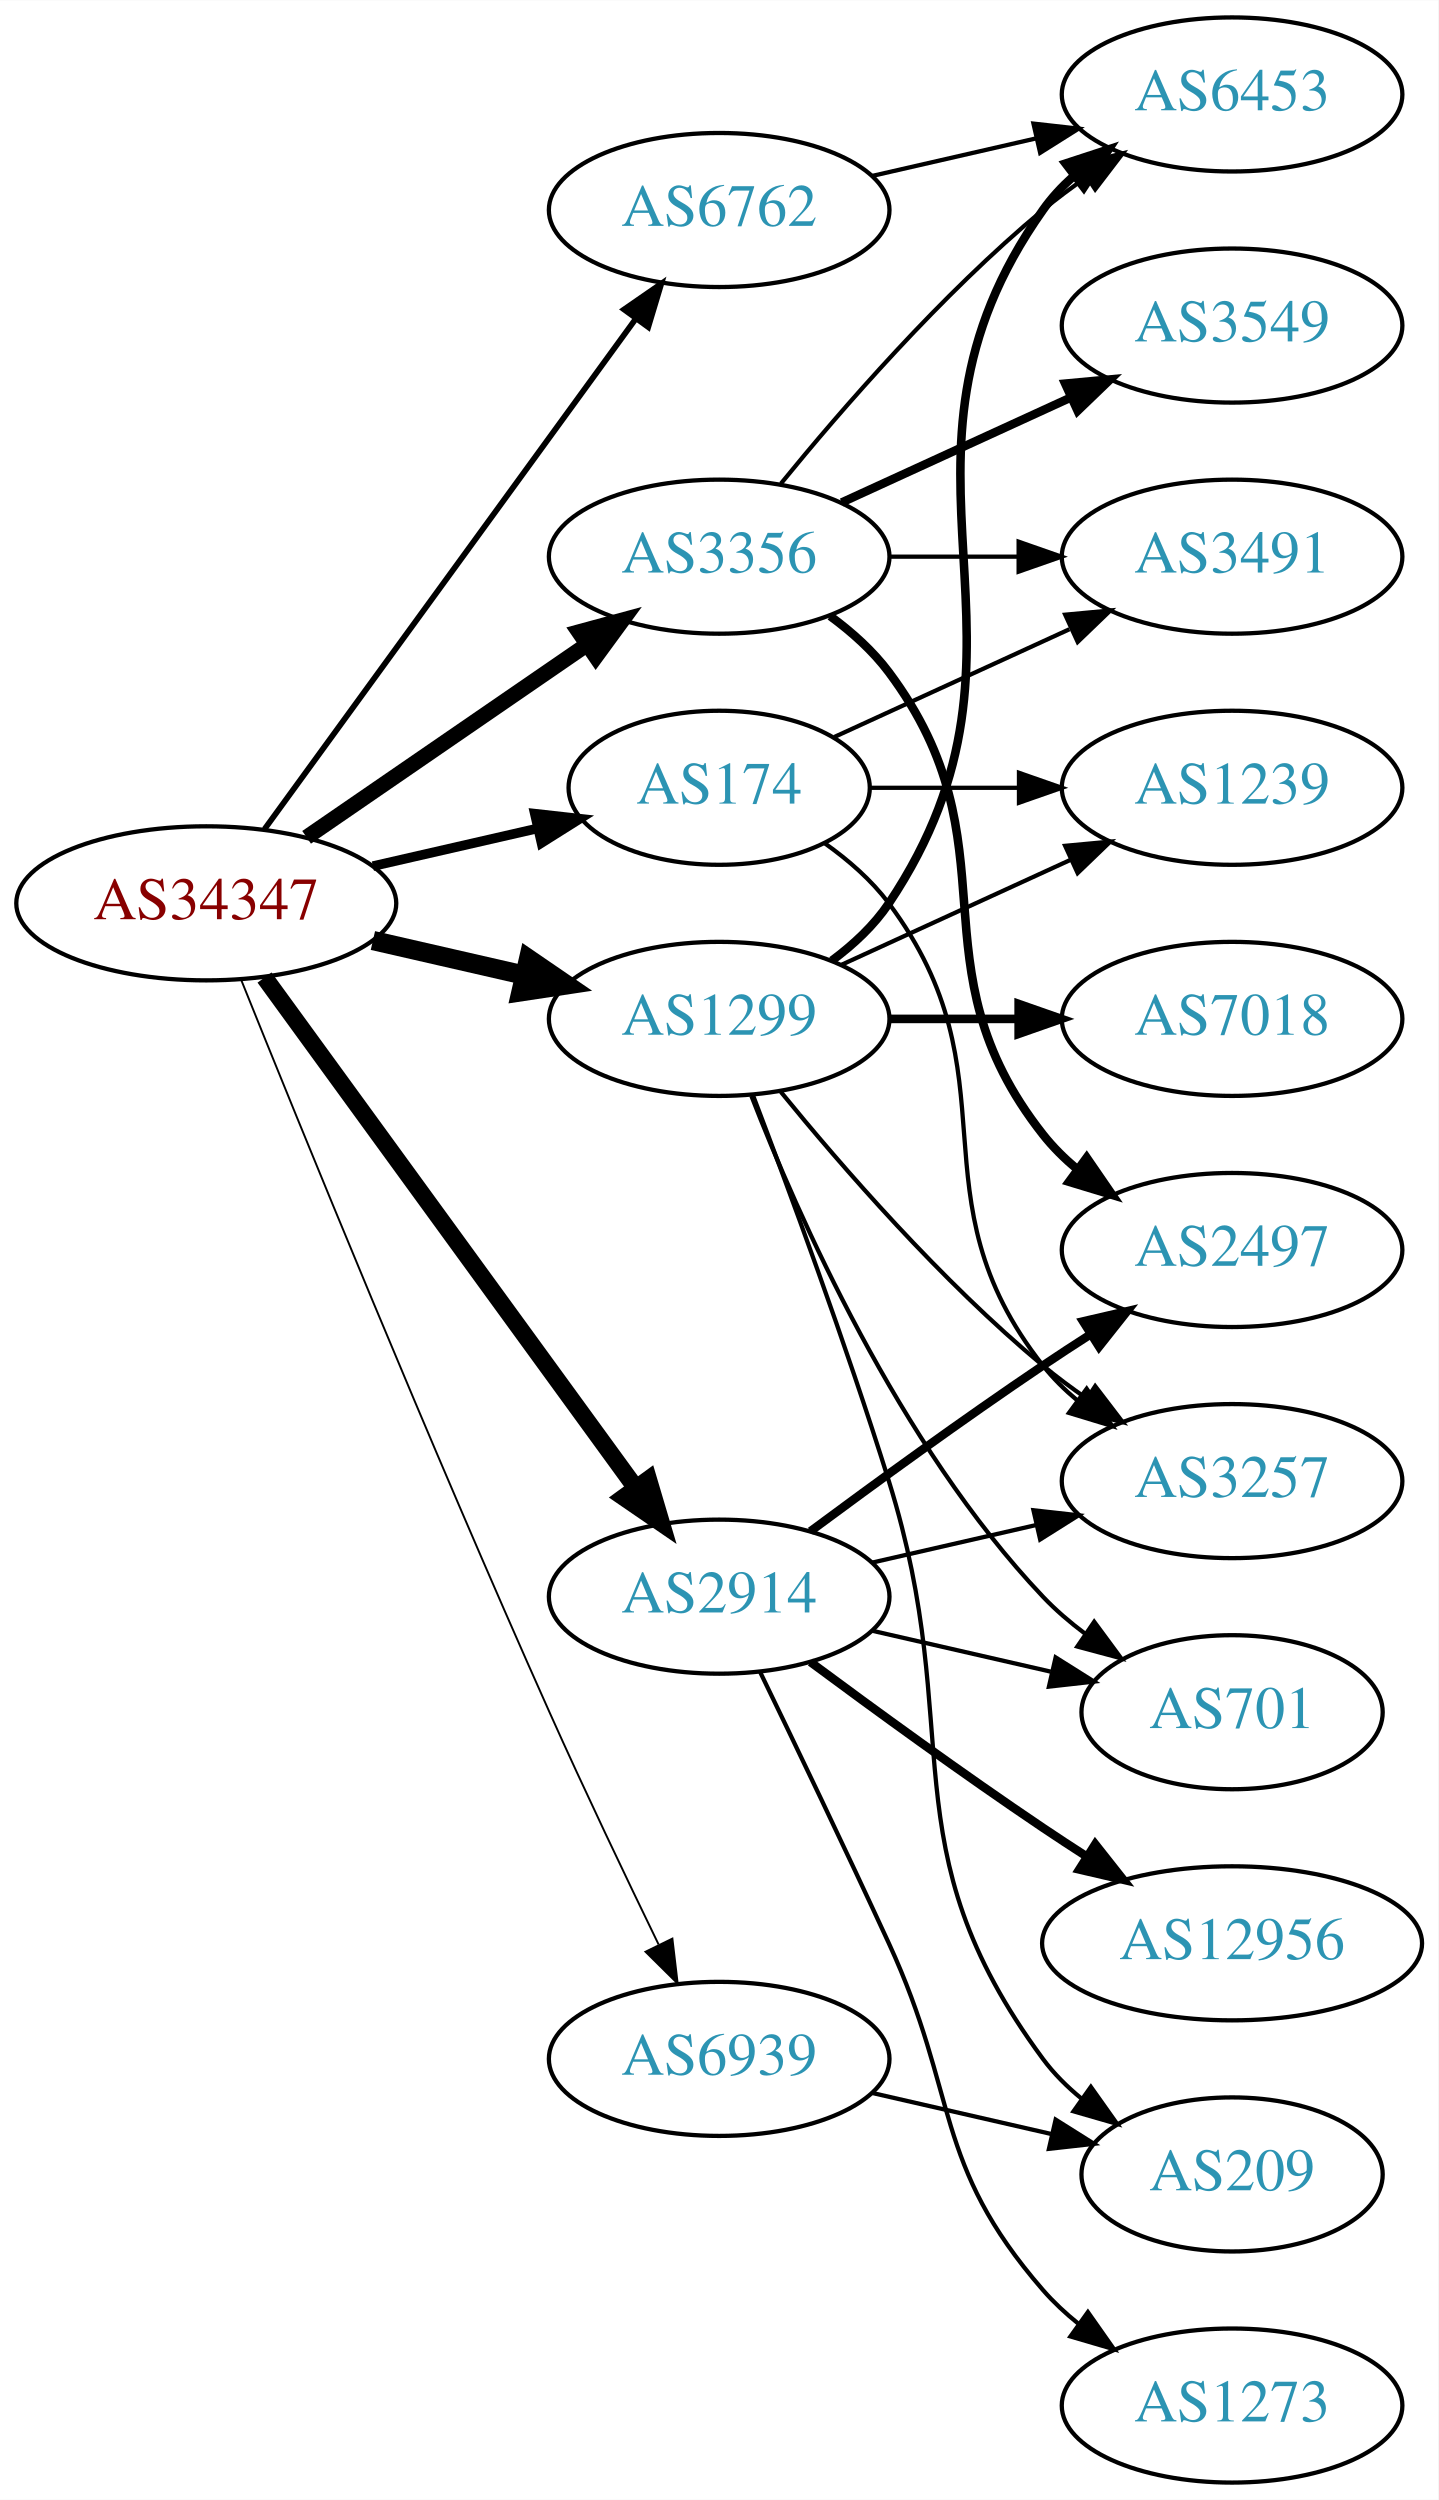
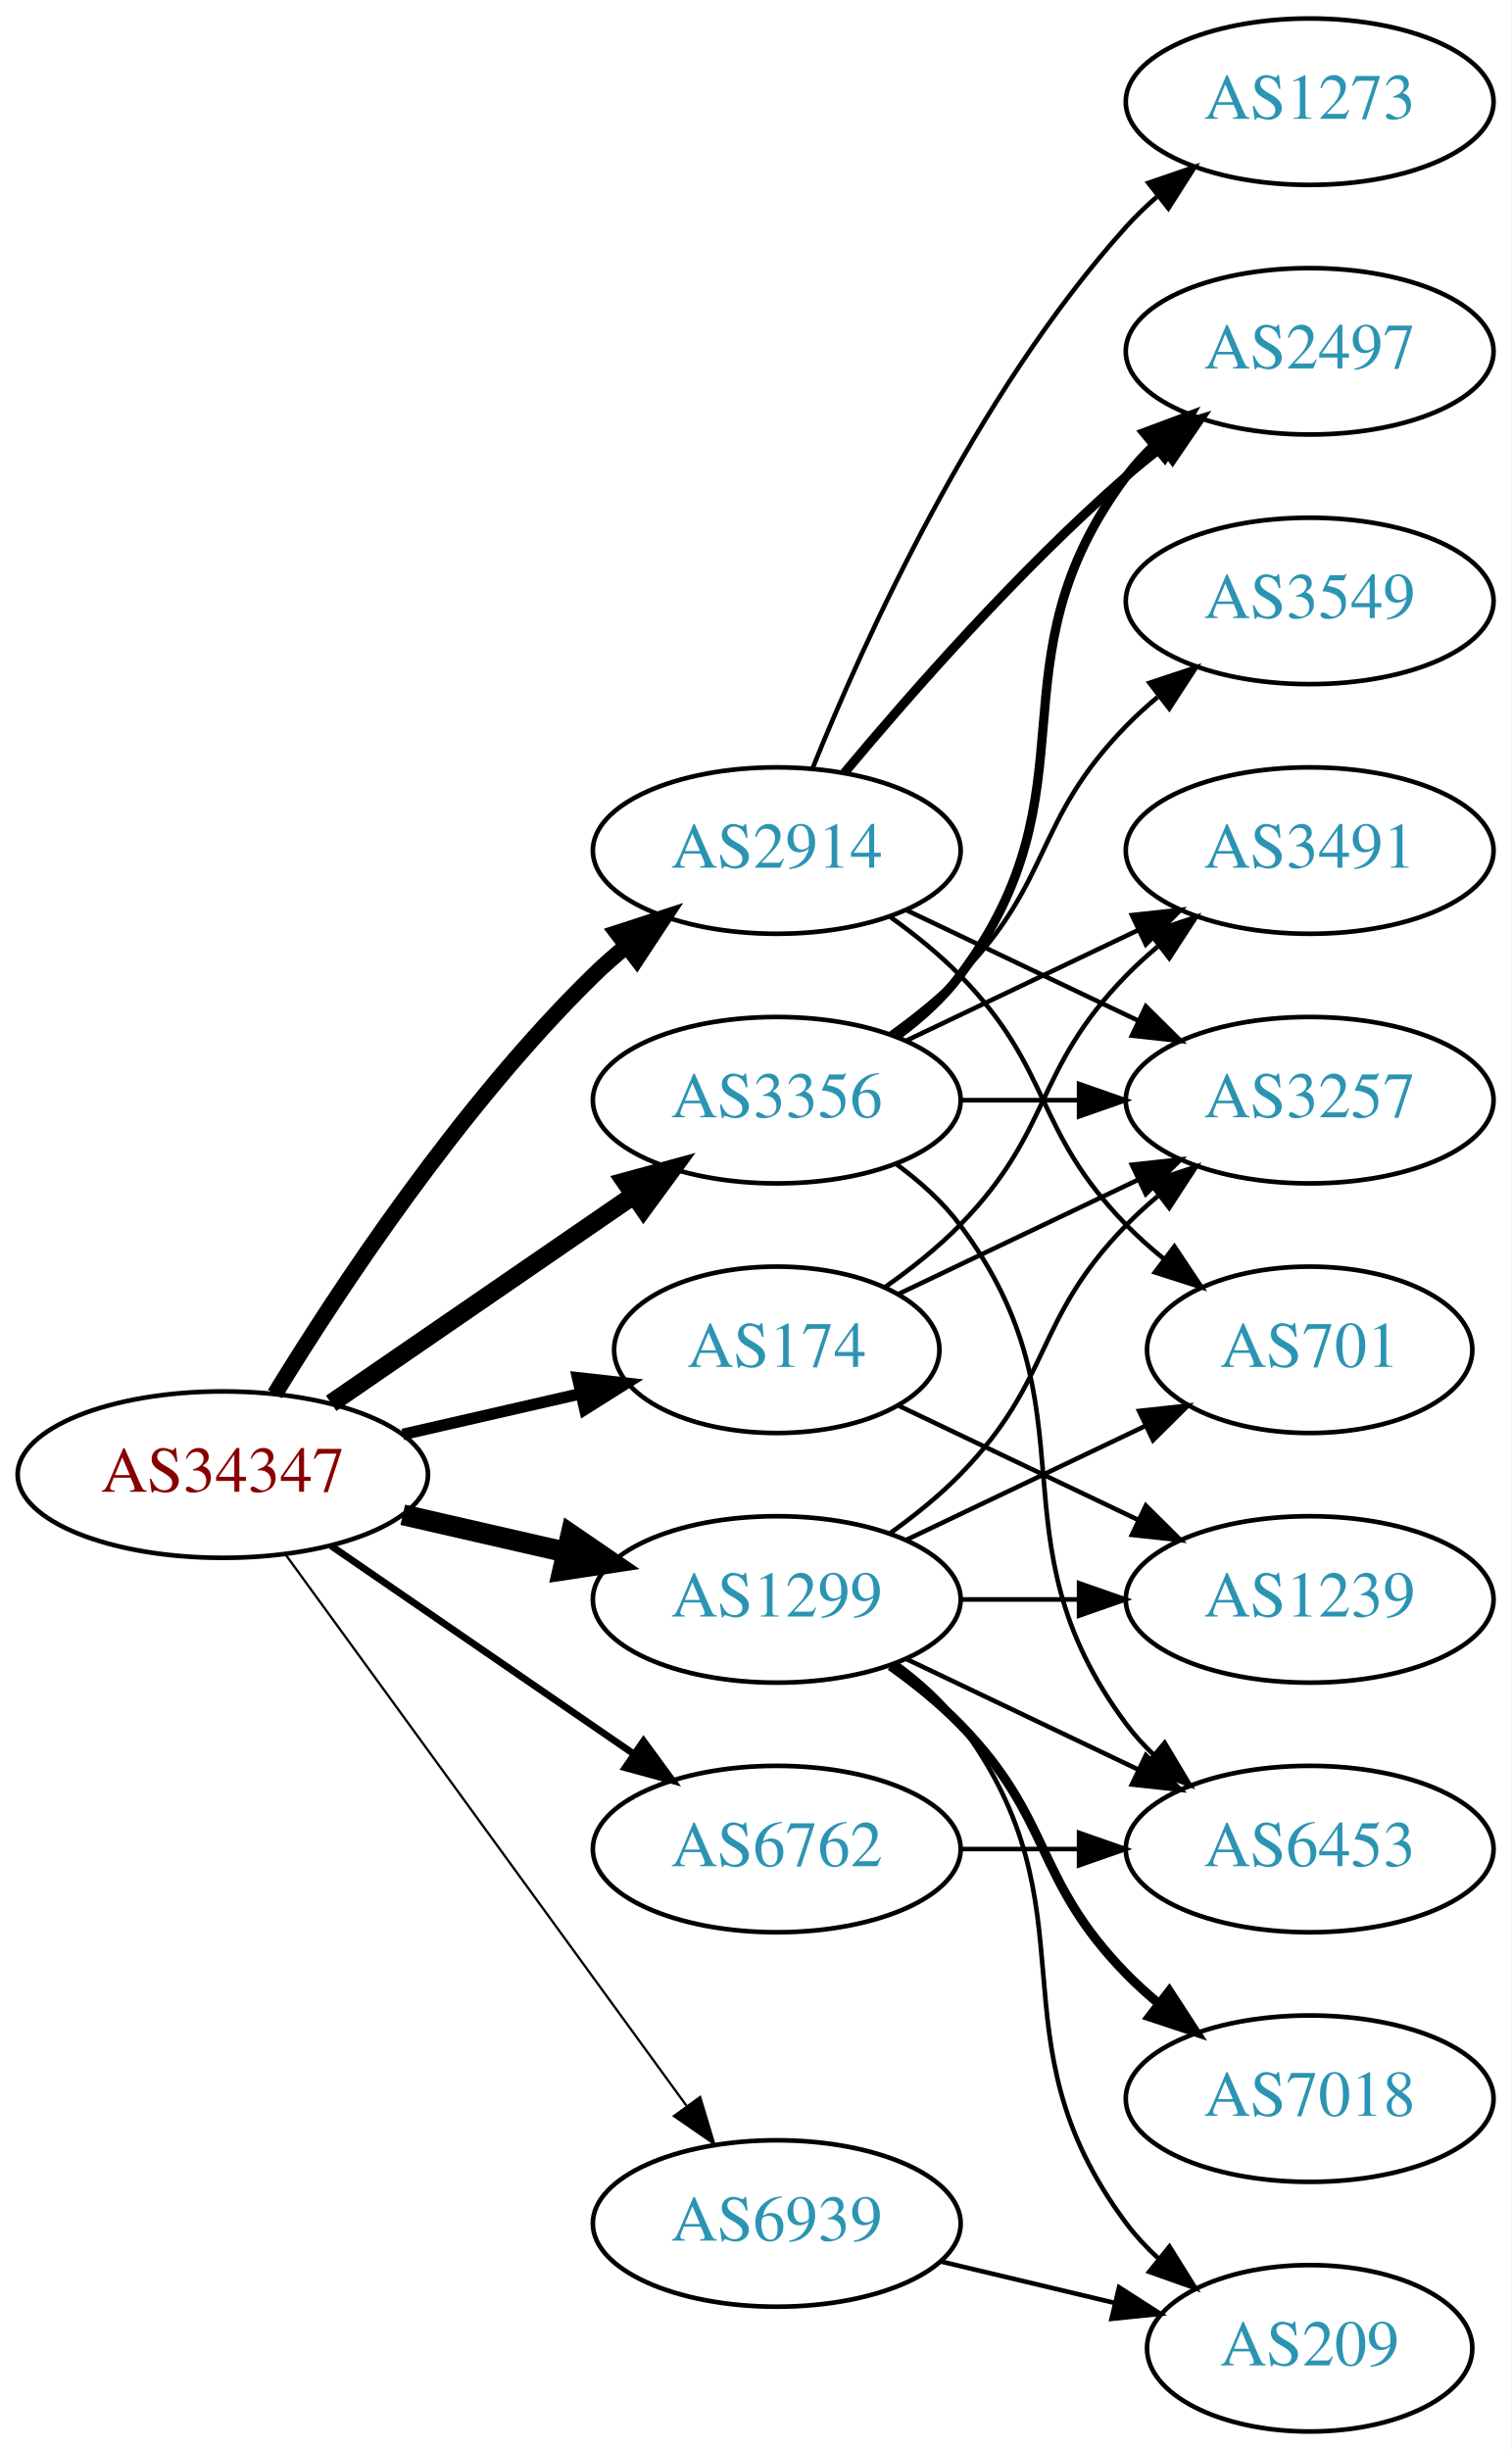
- <svg xmlns="http://www.w3.org/2000/svg" xmlns:xlink="http://www.w3.org/1999/xlink" width="336pt" height="584pt" viewBox="0.00 0.00 336.08 584.00">
-   <g id="graph0" class="graph" transform="scale(1 1) rotate(0) translate(4 580)">
-     <polygon fill="white" stroke="none" points="-4,4 -4,-580 332.077,-580 332.077,4 -4,4" />
+ <svg xmlns="http://www.w3.org/2000/svg" xmlns:xlink="http://www.w3.org/1999/xlink" width="327pt" height="530pt" viewBox="0.00 0.00 326.98 530.00">
+   <g id="graph0" class="graph" transform="scale(1 1) rotate(0) translate(4 526)">
+     <polygon fill="white" stroke="none" points="-4,4 -4,-526 322.978,-526 322.978,4 -4,4" />
    <g id="node1" class="node">
      <g id="a_node1">
        <a xlink:href="/asn/34347" xlink:title="AS34347 ~ Stadtwerke Hall in Tirol GmbH [AT]">
-           <ellipse fill="#ffffff" stroke="black" cx="44.196" cy="-369" rx="44.393" ry="18" />
-           <text text-anchor="middle" x="44.196" y="-365.3" font-family="Times,serif" font-size="14.00" fill="#880000">AS34347</text>
+           <ellipse fill="#ffffff" stroke="black" cx="44.196" cy="-207" rx="44.393" ry="18" />
+           <text text-anchor="middle" x="44.196" y="-203.3" font-family="Times,serif" font-size="14.00" fill="#880000">AS34347</text>
        </a>
      </g>
    </g>
    <g id="node2" class="node">
      <g id="a_node2">
        <a xlink:href="/asn/174" xlink:title="AS174 ~ Cogent Communications [US]">
-           <ellipse fill="#ffffff" stroke="black" cx="164.039" cy="-396" rx="35.194" ry="18" />
-           <text text-anchor="middle" x="164.039" y="-392.3" font-family="Times,serif" font-size="14.00" fill="#2c94b3">AS174</text>
+           <ellipse fill="#ffffff" stroke="black" cx="164.039" cy="-234" rx="35.194" ry="18" />
+           <text text-anchor="middle" x="164.039" y="-230.3" font-family="Times,serif" font-size="14.00" fill="#2c94b3">AS174</text>
        </a>
      </g>
    </g>
    <g id="edge1" class="edge">
-       <path fill="none" stroke="black" stroke-width="2.25" d="M83.131,-377.692C95.448,-380.514 109.172,-383.658 121.723,-386.534" />
-       <polygon fill="black" stroke="black" stroke-width="2.25" points="120.959,-389.949 131.488,-388.771 122.522,-383.126 120.959,-389.949" />
+       <path fill="none" stroke="black" stroke-width="2.5" d="M83.131,-215.692C95.448,-218.514 109.172,-221.658 121.723,-224.534" />
+       <polygon fill="black" stroke="black" stroke-width="2.5" points="120.959,-227.949 131.488,-226.771 122.522,-221.126 120.959,-227.949" />
    </g>
    <g id="node3" class="node">
      <g id="a_node3">
        <a xlink:href="/asn/1299" xlink:title="AS1299 ~ Telia Carrier [EU]">
-           <ellipse fill="#ffffff" stroke="black" cx="164.039" cy="-342" rx="39.794" ry="18" />
-           <text text-anchor="middle" x="164.039" y="-338.3" font-family="Times,serif" font-size="14.00" fill="#2c94b3">AS1299</text>
+           <ellipse fill="#ffffff" stroke="black" cx="164.039" cy="-180" rx="39.794" ry="18" />
+           <text text-anchor="middle" x="164.039" y="-176.3" font-family="Times,serif" font-size="14.00" fill="#2c94b3">AS1299</text>
        </a>
      </g>
    </g>
    <g id="edge2" class="edge">
-       <path fill="none" stroke="black" stroke-width="4.5" d="M83.131,-360.308C94.371,-357.733 106.784,-354.889 118.407,-352.226" />
-       <polygon fill="black" stroke="black" stroke-width="4.5" points="119.501,-356.015 128.369,-349.943 117.742,-348.339 119.501,-356.015" />
+       <path fill="none" stroke="black" stroke-width="4.5" d="M83.131,-198.308C94.371,-195.733 106.784,-192.889 118.407,-190.226" />
+       <polygon fill="black" stroke="black" stroke-width="4.5" points="119.501,-194.015 128.369,-187.943 117.742,-186.339 119.501,-194.015" />
    </g>
    <g id="node4" class="node">
      <g id="a_node4">
        <a xlink:href="/asn/2914" xlink:title="AS2914 ~ NTT America, Inc. [US]">
-           <ellipse fill="#ffffff" stroke="black" cx="164.039" cy="-207" rx="39.794" ry="18" />
-           <text text-anchor="middle" x="164.039" y="-203.3" font-family="Times,serif" font-size="14.00" fill="#2c94b3">AS2914</text>
+           <ellipse fill="#ffffff" stroke="black" cx="164.039" cy="-342" rx="39.794" ry="18" />
+           <text text-anchor="middle" x="164.039" y="-338.3" font-family="Times,serif" font-size="14.00" fill="#2c94b3">AS2914</text>
        </a>
      </g>
    </g>
    <g id="edge3" class="edge">
-       <path fill="none" stroke="black" stroke-width="4.05" d="M57.807,-351.663C78.628,-323.04 120.29,-265.767 144.479,-232.514" />
-       <polygon fill="black" stroke="black" stroke-width="4.05" points="147.501,-234.384 150.518,-224.212 141.77,-230.214 147.501,-234.384" />
+       <path fill="none" stroke="black" stroke-width="3.5" d="M55.462,-224.44C69.27,-246.991 95.459,-286.722 124.392,-315 126.532,-317.092 128.849,-319.137 131.249,-321.106" />
+       <polygon fill="black" stroke="black" stroke-width="3.5" points="129.516,-324.185 139.591,-327.464 133.76,-318.618 129.516,-324.185" />
    </g>
    <g id="node5" class="node">
      <g id="a_node5">
        <a xlink:href="/asn/3356" xlink:title="AS3356 ~ Level 3 Parent, LLC [US]">
-           <ellipse fill="#ffffff" stroke="black" cx="164.039" cy="-450" rx="39.794" ry="18" />
-           <text text-anchor="middle" x="164.039" y="-446.3" font-family="Times,serif" font-size="14.00" fill="#2c94b3">AS3356</text>
+           <ellipse fill="#ffffff" stroke="black" cx="164.039" cy="-288" rx="39.794" ry="18" />
+           <text text-anchor="middle" x="164.039" y="-284.3" font-family="Times,serif" font-size="14.00" fill="#2c94b3">AS3356</text>
        </a>
      </g>
    </g>
    <g id="edge4" class="edge">
-       <path fill="none" stroke="black" stroke-width="3.6" d="M67.639,-384.426C86.22,-397.198 112.781,-415.455 133.161,-429.463" />
-       <polygon fill="black" stroke="black" stroke-width="3.6" points="131.251,-432.398 141.475,-435.178 135.216,-426.629 131.251,-432.398" />
+       <path fill="none" stroke="black" stroke-width="4" d="M67.639,-222.426C86.22,-235.198 112.781,-253.455 133.161,-267.463" />
+       <polygon fill="black" stroke="black" stroke-width="4" points="131.251,-270.398 141.475,-273.178 135.216,-264.629 131.251,-270.398" />
    </g>
    <g id="node6" class="node">
      <g id="a_node6">
        <a xlink:href="/asn/6762" xlink:title="AS6762 ~ TELECOM ITALIA SPARKLE S.p.A. [IT]">
-           <ellipse fill="#ffffff" stroke="black" cx="164.039" cy="-531" rx="39.794" ry="18" />
-           <text text-anchor="middle" x="164.039" y="-527.3" font-family="Times,serif" font-size="14.00" fill="#2c94b3">AS6762</text>
+           <ellipse fill="#ffffff" stroke="black" cx="164.039" cy="-126" rx="39.794" ry="18" />
+           <text text-anchor="middle" x="164.039" y="-122.3" font-family="Times,serif" font-size="14.00" fill="#2c94b3">AS6762</text>
        </a>
      </g>
    </g>
    <g id="edge5" class="edge">
-       <path fill="none" stroke="black" stroke-width="1.35" d="M57.807,-386.337C78.628,-414.96 120.29,-472.233 144.479,-505.486" />
-       <polygon fill="black" stroke="black" stroke-width="1.35" points="141.805,-507.76 150.518,-513.788 147.466,-503.642 141.805,-507.76" />
+       <path fill="none" stroke="black" stroke-width="1.5" d="M67.639,-191.574C86.22,-178.802 112.781,-160.545 133.161,-146.537" />
+       <polygon fill="black" stroke="black" stroke-width="1.5" points="135.216,-149.371 141.475,-140.822 131.251,-143.602 135.216,-149.371" />
    </g>
    <g id="node7" class="node">
      <g id="a_node7">
        <a xlink:href="/asn/6939" xlink:title="AS6939 ~ Hurricane Electric LLC [US]">
-           <ellipse fill="#ffffff" stroke="black" cx="164.039" cy="-99" rx="39.794" ry="18" />
-           <text text-anchor="middle" x="164.039" y="-95.3" font-family="Times,serif" font-size="14.00" fill="#2c94b3">AS6939</text>
+           <ellipse fill="#ffffff" stroke="black" cx="164.039" cy="-45" rx="39.794" ry="18" />
+           <text text-anchor="middle" x="164.039" y="-41.3" font-family="Times,serif" font-size="14.00" fill="#2c94b3">AS6939</text>
        </a>
      </g>
    </g>
    <g id="edge6" class="edge">
-       <path fill="none" stroke="black" stroke-width="0.45" d="M52.337,-351.158C65.887,-317.484 96.478,-242.343 124.392,-180 132.565,-161.746 142.258,-141.434 149.892,-125.716" />
-       <polygon fill="black" stroke="black" stroke-width="0.45" points="153.109,-127.105 154.347,-116.583 146.818,-124.036 153.109,-127.105" />
+       <path fill="none" stroke="black" stroke-width="0.5" d="M57.807,-189.663C78.628,-161.04 120.29,-103.767 144.479,-70.514" />
+       <polygon fill="black" stroke="black" stroke-width="0.5" points="147.466,-72.358 150.518,-62.212 141.805,-68.24 147.466,-72.358" />
    </g>
    <g id="node8" class="node">
      <g id="a_node8">
-         <a xlink:href="/asn/3491" xlink:title="AS3491 ~ PCCW Global, Inc. [US]">
-           <ellipse fill="#ffffff" stroke="black" cx="283.881" cy="-450" rx="39.794" ry="18" />
-           <text text-anchor="middle" x="283.881" y="-446.3" font-family="Times,serif" font-size="14.00" fill="#2c94b3">AS3491</text>
+         <a xlink:href="/asn/1239" xlink:title="AS1239 ~ Sprint [US]">
+           <ellipse fill="#ffffff" stroke="black" cx="279.332" cy="-180" rx="39.794" ry="18" />
+           <text text-anchor="middle" x="279.332" y="-176.3" font-family="Times,serif" font-size="14.00" fill="#2c94b3">AS1239</text>
        </a>
      </g>
    </g>
    <g id="edge7" class="edge">
-       <path fill="none" stroke="black" d="M190.9,-407.851C207.02,-415.238 228.023,-424.862 245.888,-433.048" />
-       <polygon fill="black" stroke="black" points="244.89,-436.441 255.439,-437.425 247.806,-430.077 244.89,-436.441" />
+       <path fill="none" stroke="black" d="M190.464,-221.881C205.766,-214.587 225.49,-205.186 242.372,-197.14" />
+       <polygon fill="black" stroke="black" points="243.891,-200.293 251.412,-192.831 240.879,-193.974 243.891,-200.293" />
    </g>
    <g id="node9" class="node">
      <g id="a_node9">
-         <a xlink:href="/asn/1239" xlink:title="AS1239 ~ Sprint [US]">
-           <ellipse fill="#ffffff" stroke="black" cx="283.881" cy="-396" rx="39.794" ry="18" />
-           <text text-anchor="middle" x="283.881" y="-392.3" font-family="Times,serif" font-size="14.00" fill="#2c94b3">AS1239</text>
+         <a xlink:href="/asn/3491" xlink:title="AS3491 ~ PCCW Global, Inc. [US]">
+           <ellipse fill="#ffffff" stroke="black" cx="279.332" cy="-342" rx="39.794" ry="18" />
+           <text text-anchor="middle" x="279.332" y="-338.3" font-family="Times,serif" font-size="14.00" fill="#2c94b3">AS3491</text>
        </a>
      </g>
    </g>
    <g id="edge8" class="edge">
-       <path fill="none" stroke="black" d="M199.44,-396C210.264,-396 222.432,-396 234.059,-396" />
-       <polygon fill="black" stroke="black" points="234.09,-399.5 244.09,-396 234.09,-392.5 234.09,-399.5" />
+       <path fill="none" stroke="black" d="M187.422,-247.532C193.063,-251.49 198.877,-256.086 203.685,-261 223.858,-281.617 219.513,-294.383 239.685,-315 241.778,-317.139 244.061,-319.218 246.438,-321.21" />
+       <polygon fill="black" stroke="black" points="244.681,-324.275 254.738,-327.611 248.956,-318.732 244.681,-324.275" />
    </g>
    <g id="node10" class="node">
      <g id="a_node10">
        <a xlink:href="/asn/3257" xlink:title="AS3257 ~ GTT [DE]">
-           <ellipse fill="#ffffff" stroke="black" cx="283.881" cy="-234" rx="39.794" ry="18" />
-           <text text-anchor="middle" x="283.881" y="-230.3" font-family="Times,serif" font-size="14.00" fill="#2c94b3">AS3257</text>
+           <ellipse fill="#ffffff" stroke="black" cx="279.332" cy="-288" rx="39.794" ry="18" />
+           <text text-anchor="middle" x="279.332" y="-284.3" font-family="Times,serif" font-size="14.00" fill="#2c94b3">AS3257</text>
        </a>
      </g>
    </g>
    <g id="edge9" class="edge">
-       <path fill="none" stroke="black" d="M188.765,-382.989C194.262,-379.081 199.67,-374.378 203.685,-369 233.957,-328.458 208.386,-300.754 239.685,-261 242.01,-258.047 244.754,-255.33 247.713,-252.853" />
-       <polygon fill="black" stroke="black" points="249.906,-255.585 255.91,-246.855 245.772,-249.936 249.906,-255.585" />
-     </g>
-     <g id="edge13" class="edge">
-       <path fill="none" stroke="black" d="M192.667,-354.661C208.624,-361.973 228.895,-371.261 246.178,-379.181" />
-       <polygon fill="black" stroke="black" points="244.876,-382.435 255.425,-383.419 247.793,-376.071 244.876,-382.435" />
+       <path fill="none" stroke="black" d="M190.464,-246.119C205.766,-253.413 225.49,-262.814 242.372,-270.86" />
+       <polygon fill="black" stroke="black" points="240.879,-274.026 251.412,-275.169 243.891,-267.707 240.879,-274.026" />
    </g>
    <g id="edge11" class="edge">
-       <path fill="none" stroke="black" d="M178.458,-324.935C192.572,-307.625 215.987,-280.655 239.685,-261 242.901,-258.332 246.402,-255.73 249.972,-253.259" />
-       <polygon fill="black" stroke="black" points="251.896,-256.183 258.329,-247.764 248.05,-250.334 251.896,-256.183" />
+       <path fill="none" stroke="black" d="M203.711,-180C211.914,-180 220.678,-180 229.21,-180" />
+       <polygon fill="black" stroke="black" points="229.449,-183.5 239.449,-180 229.449,-176.5 229.449,-183.5" />
+     </g>
+     <g id="edge12" class="edge">
+       <path fill="none" stroke="black" d="M188.633,-194.389C193.889,-198.148 199.22,-202.437 203.685,-207 223.858,-227.617 219.513,-240.383 239.685,-261 241.778,-263.139 244.061,-265.218 246.438,-267.21" />
+       <polygon fill="black" stroke="black" points="244.681,-270.275 254.738,-273.611 248.956,-264.732 244.681,-270.275" />
    </g>
    <g id="node11" class="node">
      <g id="a_node11">
-         <a xlink:href="/asn/6453" xlink:title="AS6453 ~ TATA COMMUNICATIONS (AMERICA) INC [US]">
-           <ellipse fill="#ffffff" stroke="black" cx="283.881" cy="-558" rx="39.794" ry="18" />
-           <text text-anchor="middle" x="283.881" y="-554.3" font-family="Times,serif" font-size="14.00" fill="#2c94b3">AS6453</text>
+         <a xlink:href="/asn/7018" xlink:title="AS7018 ~ AT&amp;T Services, Inc. [US]">
+           <ellipse fill="#ffffff" stroke="black" cx="279.332" cy="-72" rx="39.794" ry="18" />
+           <text text-anchor="middle" x="279.332" y="-68.3" font-family="Times,serif" font-size="14.00" fill="#2c94b3">AS7018</text>
        </a>
      </g>
    </g>
    <g id="edge10" class="edge">
-       <path fill="none" stroke="black" stroke-width="2" d="M190.358,-355.607C195.414,-359.351 200.225,-363.831 203.685,-369 244.71,-430.294 197.106,-470.775 239.685,-531 241.676,-533.816 244.063,-536.401 246.679,-538.76" />
-       <polygon fill="black" stroke="black" stroke-width="2" points="244.978,-541.865 255.048,-545.162 249.232,-536.306 244.978,-541.865" />
+       <path fill="none" stroke="black" stroke-width="2" d="M188.633,-165.611C193.889,-161.852 199.22,-157.563 203.685,-153 223.858,-132.383 219.513,-119.617 239.685,-99 241.778,-96.861 244.061,-94.782 246.438,-92.79" />
+       <polygon fill="black" stroke="black" stroke-width="2" points="248.956,-95.268 254.738,-86.389 244.681,-89.725 248.956,-95.268" />
    </g>
    <g id="node12" class="node">
      <g id="a_node12">
-         <a xlink:href="/asn/7018" xlink:title="AS7018 ~ AT&amp;T Services, Inc. [US]">
-           <ellipse fill="#ffffff" stroke="black" cx="283.881" cy="-342" rx="39.794" ry="18" />
-           <text text-anchor="middle" x="283.881" y="-338.3" font-family="Times,serif" font-size="14.00" fill="#2c94b3">AS7018</text>
-         </a>
-       </g>
-     </g>
-     <g id="edge12" class="edge">
-       <path fill="none" stroke="black" stroke-width="2" d="M203.951,-342C213.505,-342 223.854,-342 233.817,-342" />
-       <polygon fill="black" stroke="black" stroke-width="2" points="234.009,-345.5 244.009,-342 234.009,-338.5 234.009,-345.5" />
+         <a xlink:href="/asn/6453" xlink:title="AS6453 ~ TATA COMMUNICATIONS (AMERICA) INC [US]">
+           <ellipse fill="#ffffff" stroke="black" cx="279.332" cy="-126" rx="39.794" ry="18" />
+           <text text-anchor="middle" x="279.332" y="-122.3" font-family="Times,serif" font-size="14.00" fill="#2c94b3">AS6453</text>
+         </a>
+       </g>
+     </g>
+     <g id="edge13" class="edge">
+       <path fill="none" stroke="black" d="M192.175,-167.066C207.169,-159.919 225.99,-150.948 242.213,-143.215" />
+       <polygon fill="black" stroke="black" points="243.895,-146.291 251.417,-138.829 240.884,-139.972 243.895,-146.291" />
    </g>
    <g id="node13" class="node">
      <g id="a_node13">
        <a xlink:href="/asn/701" xlink:title="AS701 ~ UUNET [US]">
-           <ellipse fill="#ffffff" stroke="black" cx="283.881" cy="-180" rx="35.194" ry="18" />
-           <text text-anchor="middle" x="283.881" y="-176.3" font-family="Times,serif" font-size="14.00" fill="#2c94b3">AS701</text>
+           <ellipse fill="#ffffff" stroke="black" cx="279.332" cy="-234" rx="35.194" ry="18" />
+           <text text-anchor="middle" x="279.332" y="-230.3" font-family="Times,serif" font-size="14.00" fill="#2c94b3">AS701</text>
        </a>
      </g>
    </g>
    <g id="edge14" class="edge">
-       <path fill="none" stroke="black" d="M171.562,-324.006C182.312,-296.272 205.969,-242.571 239.685,-207 242.628,-203.895 246.001,-200.999 249.537,-198.345" />
-       <polygon fill="black" stroke="black" points="251.666,-201.129 257.956,-192.603 247.722,-195.346 251.666,-201.129" />
+       <path fill="none" stroke="black" d="M192.175,-192.934C207.607,-200.29 227.092,-209.577 243.628,-217.459" />
+       <polygon fill="black" stroke="black" points="242.436,-220.768 252.969,-221.911 245.448,-214.449 242.436,-220.768" />
    </g>
    <g id="node14" class="node">
      <g id="a_node14">
        <a xlink:href="/asn/209" xlink:title="AS209 ~ CenturyLink Communications, LLC [US]">
-           <ellipse fill="#ffffff" stroke="black" cx="283.881" cy="-72" rx="35.194" ry="18" />
-           <text text-anchor="middle" x="283.881" y="-68.3" font-family="Times,serif" font-size="14.00" fill="#2c94b3">AS209</text>
+           <ellipse fill="#ffffff" stroke="black" cx="279.332" cy="-18" rx="35.194" ry="18" />
+           <text text-anchor="middle" x="279.332" y="-14.3" font-family="Times,serif" font-size="14.00" fill="#2c94b3">AS209</text>
        </a>
      </g>
    </g>
    <g id="edge15" class="edge">
-       <path fill="none" stroke="black" d="M171.926,-324.191C180.036,-302.906 193.671,-266.131 203.685,-234 222.162,-174.716 202.782,-148.941 239.685,-99 242.228,-95.559 245.352,-92.455 248.747,-89.682" />
-       <polygon fill="black" stroke="black" points="250.885,-92.456 257.014,-83.814 246.834,-86.748 250.885,-92.456" />
+       <path fill="none" stroke="black" d="M189.969,-166.118C195.046,-162.389 199.964,-157.984 203.685,-153 233.957,-112.458 209.414,-85.542 239.685,-45 241.693,-42.311 244.049,-39.791 246.59,-37.455" />
+       <polygon fill="black" stroke="black" points="249.004,-40.004 254.605,-31.011 244.619,-34.548 249.004,-40.004" />
+     </g>
+     <g id="edge17" class="edge">
+       <path fill="none" stroke="black" d="M192.175,-329.066C207.169,-321.919 225.99,-312.948 242.213,-305.215" />
+       <polygon fill="black" stroke="black" points="243.895,-308.291 251.417,-300.829 240.884,-301.972 243.895,-308.291" />
    </g>
    <g id="edge18" class="edge">
-       <path fill="none" stroke="black" d="M199.758,-214.955C211.758,-217.704 225.379,-220.825 238.071,-223.733" />
-       <polygon fill="black" stroke="black" points="237.474,-227.187 248.003,-226.009 239.037,-220.364 237.474,-227.187" />
-     </g>
-     <g id="edge17" class="edge">
-       <path fill="none" stroke="black" d="M199.758,-199.045C212.85,-196.045 227.873,-192.604 241.513,-189.478" />
-       <polygon fill="black" stroke="black" points="242.655,-192.807 251.621,-187.162 241.091,-185.984 242.655,-192.807" />
+       <path fill="none" stroke="black" d="M188.633,-327.611C193.889,-323.852 199.22,-319.563 203.685,-315 223.858,-294.383 219.513,-281.617 239.685,-261 242.164,-258.466 244.911,-256.017 247.763,-253.696" />
+       <polygon fill="black" stroke="black" points="250.066,-256.343 255.949,-247.532 245.855,-250.752 250.066,-256.343" />
    </g>
    <g id="node15" class="node">
      <g id="a_node15">
        <a xlink:href="/asn/2497" xlink:title="AS2497 ~ Internet Initiative Japan Inc. [JP]">
-           <ellipse fill="#ffffff" stroke="black" cx="283.881" cy="-288" rx="39.794" ry="18" />
-           <text text-anchor="middle" x="283.881" y="-284.3" font-family="Times,serif" font-size="14.00" fill="#2c94b3">AS2497</text>
+           <ellipse fill="#ffffff" stroke="black" cx="279.332" cy="-450" rx="39.794" ry="18" />
+           <text text-anchor="middle" x="279.332" y="-446.3" font-family="Times,serif" font-size="14.00" fill="#2c94b3">AS2497</text>
        </a>
      </g>
    </g>
    <g id="edge16" class="edge">
-       <path fill="none" stroke="black" stroke-width="2" d="M185.369,-222.277C200.231,-233.304 220.976,-248.407 239.685,-261 243.234,-263.389 246.984,-265.839 250.733,-268.242" />
-       <polygon fill="black" stroke="black" stroke-width="2" points="249.059,-271.325 259.381,-273.712 252.801,-265.409 249.059,-271.325" />
+       <path fill="none" stroke="black" stroke-width="2" d="M178.669,-358.817C192.951,-375.929 216.498,-402.745 239.685,-423 242.151,-425.154 244.789,-427.294 247.487,-429.372" />
+       <polygon fill="black" stroke="black" stroke-width="2" points="245.512,-432.264 255.641,-435.37 249.66,-426.625 245.512,-432.264" />
    </g>
    <g id="node16" class="node">
      <g id="a_node16">
-         <a xlink:href="/asn/12956" xlink:title="AS12956 ~ TELXIUS [ES]">
-           <ellipse fill="#ffffff" stroke="black" cx="283.881" cy="-126" rx="44.393" ry="18" />
-           <text text-anchor="middle" x="283.881" y="-122.3" font-family="Times,serif" font-size="14.00" fill="#2c94b3">AS12956</text>
+         <a xlink:href="/asn/1273" xlink:title="AS1273 ~ Vodafone Group PLC [EU]">
+           <ellipse fill="#ffffff" stroke="black" cx="279.332" cy="-504" rx="39.794" ry="18" />
+           <text text-anchor="middle" x="279.332" y="-500.3" font-family="Times,serif" font-size="14.00" fill="#2c94b3">AS1273</text>
        </a>
      </g>
    </g>
    <g id="edge19" class="edge">
-       <path fill="none" stroke="black" stroke-width="2" d="M185.369,-191.723C200.231,-180.696 220.976,-165.593 239.685,-153 242.975,-150.785 246.438,-148.518 249.912,-146.285" />
-       <polygon fill="black" stroke="black" stroke-width="2" points="251.909,-149.163 258.479,-140.852 248.16,-143.252 251.909,-149.163" />
+       <path fill="none" stroke="black" d="M171.786,-359.787C182.837,-387.243 206.891,-440.578 239.685,-477 241.688,-479.224 243.906,-481.363 246.239,-483.397" />
+       <polygon fill="black" stroke="black" points="244.437,-486.433 254.458,-489.873 248.769,-480.935 244.437,-486.433" />
+     </g>
+     <g id="edge24" class="edge">
+       <path fill="none" stroke="black" d="M192.175,-300.934C207.169,-308.081 225.99,-317.052 242.213,-324.785" />
+       <polygon fill="black" stroke="black" points="240.884,-328.028 251.417,-329.171 243.895,-321.709 240.884,-328.028" />
+     </g>
+     <g id="edge22" class="edge">
+       <path fill="none" stroke="black" d="M203.711,-288C211.914,-288 220.678,-288 229.21,-288" />
+       <polygon fill="black" stroke="black" points="229.449,-291.5 239.449,-288 229.449,-284.5 229.449,-291.5" />
+     </g>
+     <g id="edge23" class="edge">
+       <path fill="none" stroke="black" d="M189.969,-274.118C195.046,-270.389 199.964,-265.984 203.685,-261 233.957,-220.458 209.414,-193.542 239.685,-153 241.43,-150.664 243.437,-148.455 245.6,-146.383" />
+       <polygon fill="black" stroke="black" points="247.96,-148.973 253.401,-139.882 243.478,-143.595 247.96,-148.973" />
+     </g>
+     <g id="edge21" class="edge">
+       <path fill="none" stroke="black" stroke-width="2" d="M189.969,-301.882C195.046,-305.611 199.964,-310.016 203.685,-315 233.957,-355.542 209.414,-382.458 239.685,-423 241.43,-425.336 243.437,-427.545 245.6,-429.617" />
+       <polygon fill="black" stroke="black" stroke-width="2" points="243.478,-432.405 253.401,-436.118 247.96,-427.027 243.478,-432.405" />
    </g>
    <g id="node17" class="node">
      <g id="a_node17">
-         <a xlink:href="/asn/1273" xlink:title="AS1273 ~ Vodafone Group PLC [EU]">
-           <ellipse fill="#ffffff" stroke="black" cx="283.881" cy="-18" rx="39.794" ry="18" />
-           <text text-anchor="middle" x="283.881" y="-14.3" font-family="Times,serif" font-size="14.00" fill="#2c94b3">AS1273</text>
+         <a xlink:href="/asn/3549" xlink:title="AS3549 ~ Level 3 Parent, LLC [US]">
+           <ellipse fill="#ffffff" stroke="black" cx="279.332" cy="-396" rx="39.794" ry="18" />
+           <text text-anchor="middle" x="279.332" y="-392.3" font-family="Times,serif" font-size="14.00" fill="#2c94b3">AS3549</text>
        </a>
      </g>
    </g>
    <g id="edge20" class="edge">
-       <path fill="none" stroke="black" d="M173.62,-189.367C181.544,-173.002 193.58,-147.935 203.685,-126 220.169,-90.219 213.851,-74.742 239.685,-45 242.15,-42.162 244.987,-39.523 248.004,-37.094" />
-       <polygon fill="black" stroke="black" points="250.191,-39.833 256.282,-31.164 246.115,-34.142 250.191,-39.833" />
-     </g>
-     <g id="edge23" class="edge">
-       <path fill="none" stroke="black" d="M203.951,-450C213.505,-450 223.854,-450 233.817,-450" />
-       <polygon fill="black" stroke="black" points="234.009,-453.5 244.009,-450 234.009,-446.5 234.009,-453.5" />
-     </g>
-     <g id="edge24" class="edge">
-       <path fill="none" stroke="black" d="M178.458,-467.065C192.572,-484.375 215.987,-511.345 239.685,-531 242.901,-533.668 246.402,-536.27 249.972,-538.741" />
-       <polygon fill="black" stroke="black" points="248.05,-541.666 258.329,-544.236 251.896,-535.817 248.05,-541.666" />
-     </g>
-     <g id="edge22" class="edge">
-       <path fill="none" stroke="black" stroke-width="2" d="M189.969,-436.118C195.046,-432.389 199.964,-427.984 203.685,-423 233.957,-382.458 208.386,-354.754 239.685,-315 242.01,-312.047 244.754,-309.33 247.713,-306.853" />
-       <polygon fill="black" stroke="black" stroke-width="2" points="249.906,-309.585 255.91,-300.855 245.772,-303.936 249.906,-309.585" />
-     </g>
-     <g id="node18" class="node">
-       <g id="a_node18">
-         <a xlink:href="/asn/3549" xlink:title="AS3549 ~ Level 3 Parent, LLC [US]">
-           <ellipse fill="#ffffff" stroke="black" cx="283.881" cy="-504" rx="39.794" ry="18" />
-           <text text-anchor="middle" x="283.881" y="-500.3" font-family="Times,serif" font-size="14.00" fill="#2c94b3">AS3549</text>
-         </a>
-       </g>
-     </g>
-     <g id="edge21" class="edge">
-       <path fill="none" stroke="black" stroke-width="2" d="M192.667,-462.661C208.624,-469.973 228.895,-479.261 246.178,-487.181" />
-       <polygon fill="black" stroke="black" stroke-width="2" points="244.876,-490.435 255.425,-491.419 247.793,-484.071 244.876,-490.435" />
+       <path fill="none" stroke="black" d="M188.633,-302.389C193.889,-306.148 199.22,-310.437 203.685,-315 223.858,-335.617 219.513,-348.383 239.685,-369 241.778,-371.139 244.061,-373.218 246.438,-375.21" />
+       <polygon fill="black" stroke="black" points="244.681,-378.275 254.738,-381.611 248.956,-372.732 244.681,-378.275" />
    </g>
    <g id="edge25" class="edge">
-       <path fill="none" stroke="black" d="M199.758,-538.955C211.758,-541.704 225.379,-544.825 238.071,-547.733" />
-       <polygon fill="black" stroke="black" points="237.474,-551.187 248.003,-550.009 239.037,-544.364 237.474,-551.187" />
+       <path fill="none" stroke="black" d="M203.711,-126C211.914,-126 220.678,-126 229.21,-126" />
+       <polygon fill="black" stroke="black" points="229.449,-129.5 239.449,-126 229.449,-122.5 229.449,-129.5" />
    </g>
    <g id="edge26" class="edge">
-       <path fill="none" stroke="black" d="M199.758,-91.045C212.85,-88.045 227.873,-84.603 241.513,-81.478" />
-       <polygon fill="black" stroke="black" points="242.655,-84.807 251.621,-79.162 241.091,-77.984 242.655,-84.807" />
+       <path fill="none" stroke="black" d="M199.646,-36.752C211.44,-33.941 224.745,-30.771 237.013,-27.847" />
+       <polygon fill="black" stroke="black" points="238.101,-31.186 247.018,-25.463 236.479,-24.377 238.101,-31.186" />
    </g>
  </g>
</svg>
